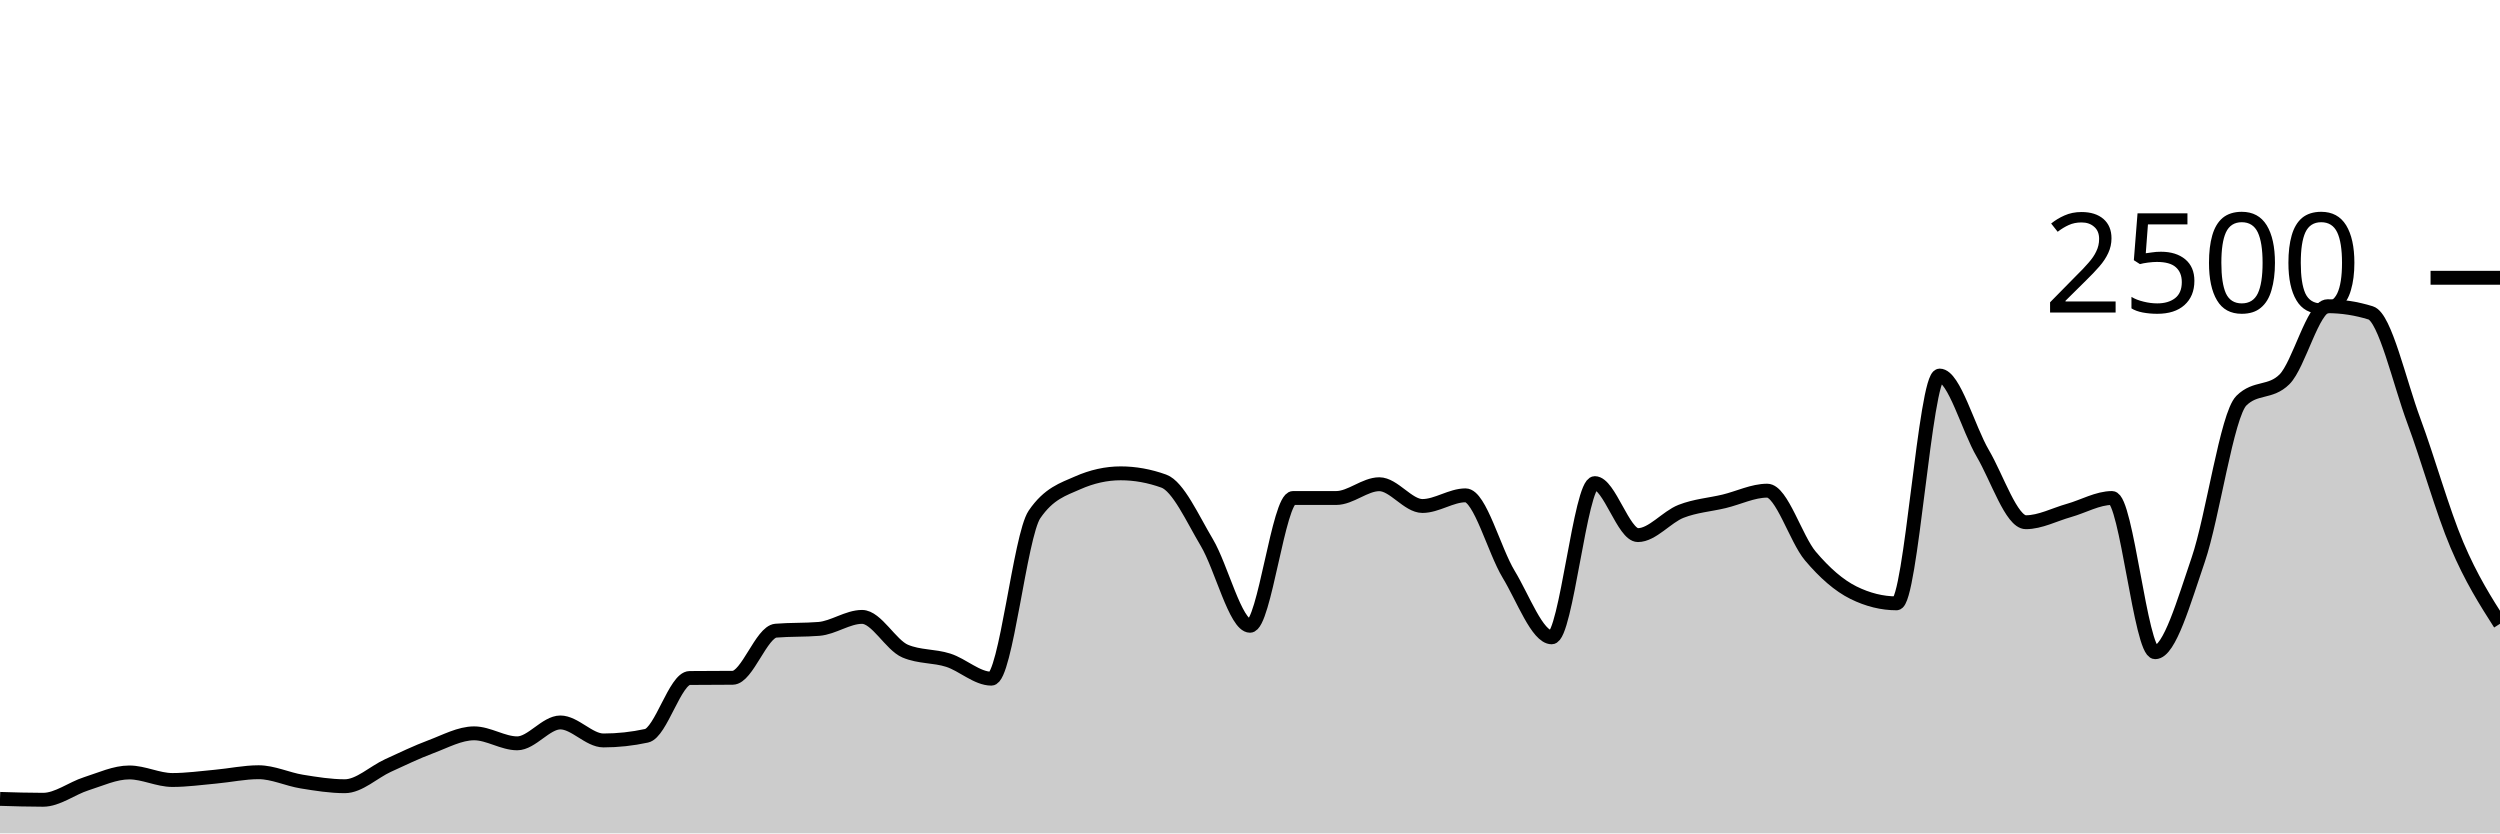
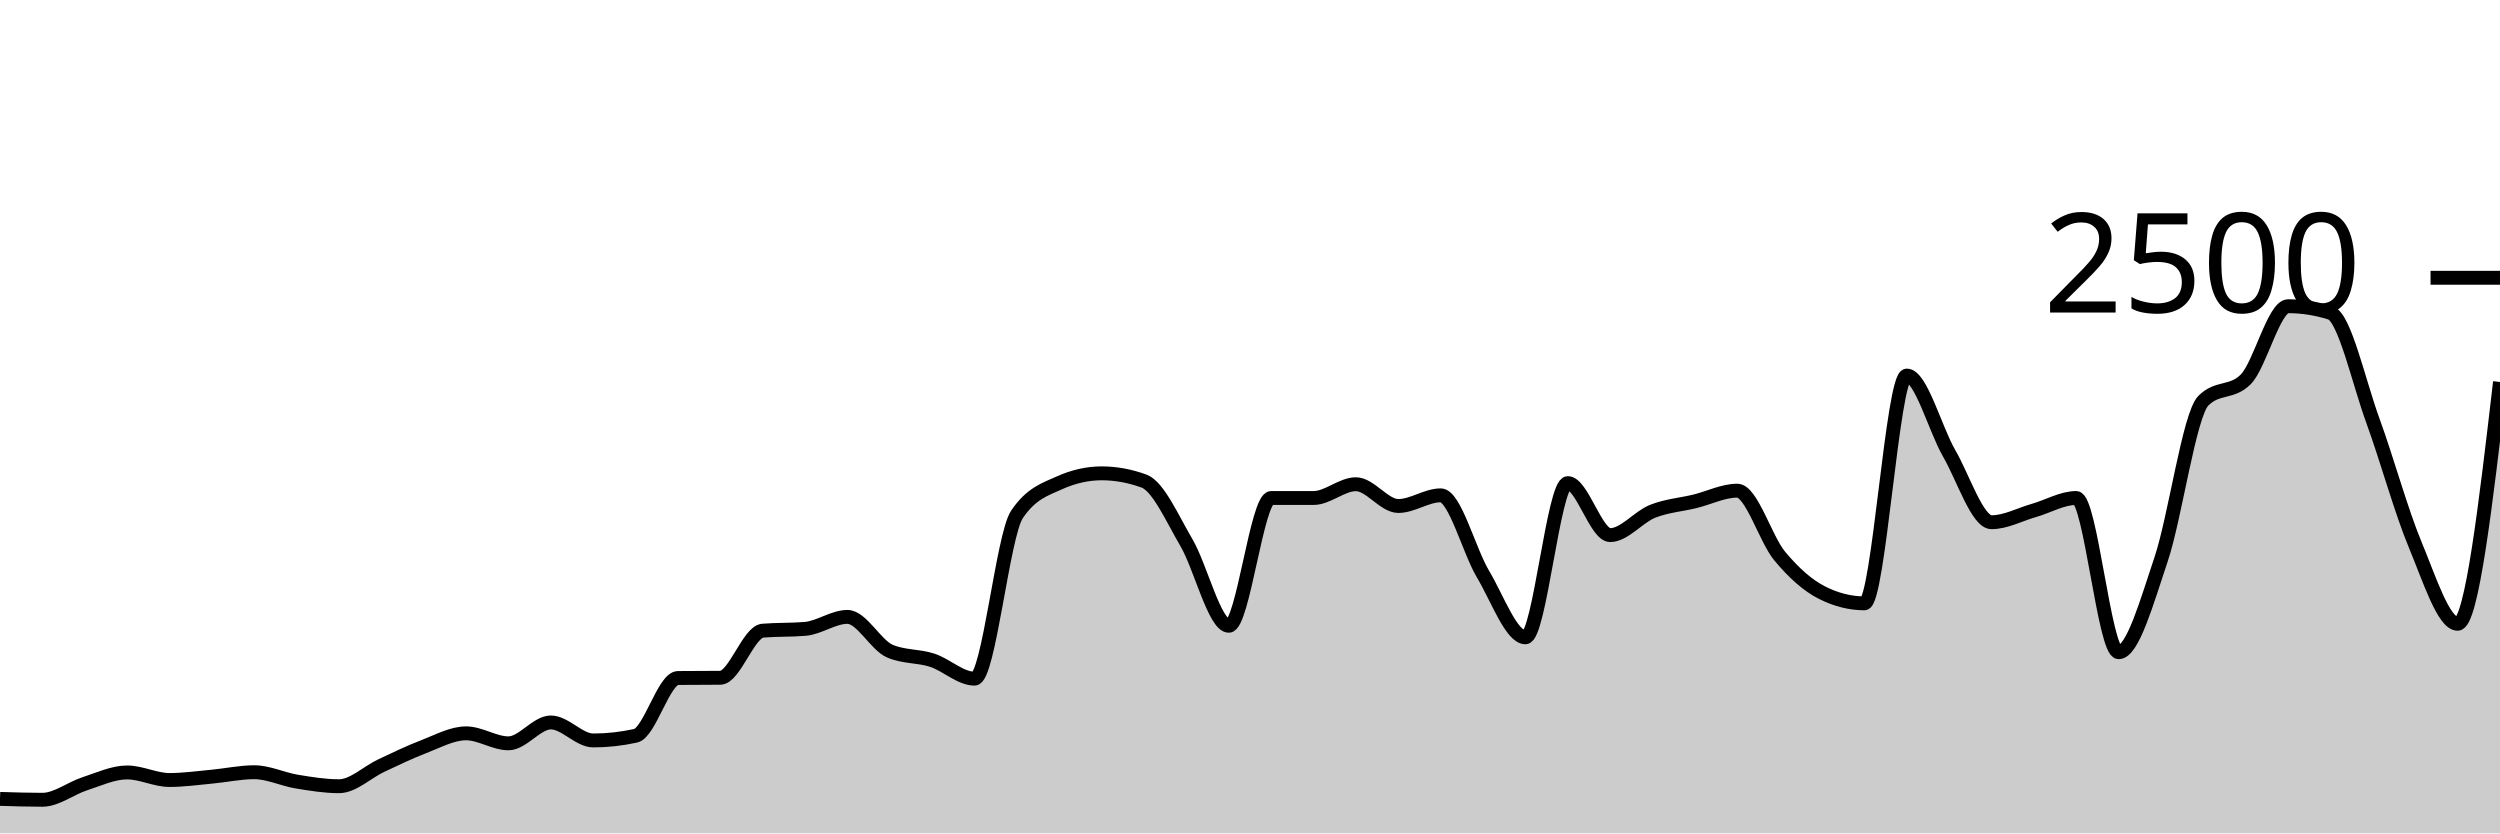
<svg xmlns="http://www.w3.org/2000/svg" viewBox="0 0 180 60">
  <g transform="translate(0,20)">
-     <path class="area" fill="rgba(0, 0, 0, 0.2)" d="M0,37.52C1.034,37.552,2.069,37.584,3.103,37.584C4.138,37.584,5.172,36.76,6.207,36.432C7.241,36.104,8.276,35.616,9.31,35.616C10.345,35.616,11.379,36.16,12.414,36.16C13.448,36.16,14.483,36.013,15.517,35.92C16.552,35.827,17.586,35.6,18.621,35.6C19.655,35.6,20.69,36.104,21.724,36.272C22.759,36.44,23.793,36.608,24.828,36.608C25.862,36.608,26.897,35.595,27.931,35.12C28.966,34.645,30,34.147,31.034,33.76C32.069,33.373,33.103,32.8,34.138,32.8C35.172,32.8,36.207,33.52,37.241,33.52C38.276,33.52,39.31,32.016,40.345,32.016C41.379,32.016,42.414,33.312,43.448,33.312C44.483,33.312,45.517,33.2,46.552,32.976C47.586,32.752,48.621,28.827,49.655,28.816C50.69,28.805,51.724,28.811,52.759,28.8C53.793,28.789,54.828,25.493,55.862,25.408C56.897,25.323,57.931,25.365,58.966,25.28C60,25.195,61.034,24.416,62.069,24.416C63.103,24.416,64.138,26.443,65.172,26.88C66.207,27.317,67.241,27.205,68.276,27.536C69.31,27.867,70.345,28.864,71.379,28.864C72.414,28.864,73.448,18.555,74.483,17.04C75.517,15.525,76.552,15.227,77.586,14.768C78.621,14.309,79.655,14.08,80.69,14.08C81.724,14.08,82.759,14.267,83.793,14.64C84.828,15.013,85.862,17.336,86.897,19.072C87.931,20.808,88.966,25.056,90,25.056C91.034,25.056,92.069,15.856,93.103,15.856C94.138,15.856,95.172,15.856,96.207,15.856C97.241,15.856,98.276,14.864,99.31,14.864C100.345,14.864,101.379,16.432,102.414,16.432C103.448,16.432,104.483,15.664,105.517,15.664C106.552,15.664,107.586,19.64,108.621,21.344C109.655,23.048,110.69,25.888,111.724,25.888C112.759,25.888,113.793,14.784,114.828,14.784C115.862,14.784,116.897,18.528,117.931,18.528C118.966,18.528,120,17.221,121.034,16.816C122.069,16.411,123.103,16.344,124.138,16.096C125.172,15.848,126.207,15.328,127.241,15.328C128.276,15.328,129.31,18.808,130.345,20.032C131.379,21.256,132.414,22.16,133.448,22.672C134.483,23.184,135.517,23.44,136.552,23.44C137.586,23.44,138.621,7.04,139.655,7.04C140.69,7.04,141.724,10.88,142.759,12.64C143.793,14.4,144.828,17.6,145.862,17.6C146.897,17.6,147.931,17.043,148.966,16.752C150,16.461,151.034,15.856,152.069,15.856C153.103,15.856,154.138,26.96,155.172,26.96C156.207,26.96,157.241,23.307,158.276,20.288C159.31,17.269,160.345,9.872,161.379,8.848C162.414,7.824,163.448,8.336,164.483,7.312C165.517,6.288,166.552,2.048,167.586,2.048C168.621,2.048,169.655,2.208,170.69,2.528C171.724,2.848,172.759,7.504,173.793,10.288C174.828,13.072,175.862,16.795,176.897,19.232C177.931,21.669,178.966,23.291,180,24.912L180,40C178.966,40,177.931,40,176.897,40C175.862,40,174.828,40,173.793,40C172.759,40,171.724,40,170.69,40C169.655,40,168.621,40,167.586,40C166.552,40,165.517,40,164.483,40C163.448,40,162.414,40,161.379,40C160.345,40,159.31,40,158.276,40C157.241,40,156.207,40,155.172,40C154.138,40,153.103,40,152.069,40C151.034,40,150,40,148.966,40C147.931,40,146.897,40,145.862,40C144.828,40,143.793,40,142.759,40C141.724,40,140.69,40,139.655,40C138.621,40,137.586,40,136.552,40C135.517,40,134.483,40,133.448,40C132.414,40,131.379,40,130.345,40C129.31,40,128.276,40,127.241,40C126.207,40,125.172,40,124.138,40C123.103,40,122.069,40,121.034,40C120,40,118.966,40,117.931,40C116.897,40,115.862,40,114.828,40C113.793,40,112.759,40,111.724,40C110.69,40,109.655,40,108.621,40C107.586,40,106.552,40,105.517,40C104.483,40,103.448,40,102.414,40C101.379,40,100.345,40,99.31,40C98.276,40,97.241,40,96.207,40C95.172,40,94.138,40,93.103,40C92.069,40,91.034,40,90,40C88.966,40,87.931,40,86.897,40C85.862,40,84.828,40,83.793,40C82.759,40,81.724,40,80.69,40C79.655,40,78.621,40,77.586,40C76.552,40,75.517,40,74.483,40C73.448,40,72.414,40,71.379,40C70.345,40,69.31,40,68.276,40C67.241,40,66.207,40,65.172,40C64.138,40,63.103,40,62.069,40C61.034,40,60,40,58.966,40C57.931,40,56.897,40,55.862,40C54.828,40,53.793,40,52.759,40C51.724,40,50.69,40,49.655,40C48.621,40,47.586,40,46.552,40C45.517,40,44.483,40,43.448,40C42.414,40,41.379,40,40.345,40C39.31,40,38.276,40,37.241,40C36.207,40,35.172,40,34.138,40C33.103,40,32.069,40,31.034,40C30,40,28.966,40,27.931,40C26.897,40,25.862,40,24.828,40C23.793,40,22.759,40,21.724,40C20.69,40,19.655,40,18.621,40C17.586,40,16.552,40,15.517,40C14.483,40,13.448,40,12.414,40C11.379,40,10.345,40,9.31,40C8.276,40,7.241,40,6.207,40C5.172,40,4.138,40,3.103,40C2.069,40,1.034,40,0,40Z" />
-     <path class="line" stroke="black" fill="none" d="M0,37.52C1.034,37.552,2.069,37.584,3.103,37.584C4.138,37.584,5.172,36.76,6.207,36.432C7.241,36.104,8.276,35.616,9.31,35.616C10.345,35.616,11.379,36.16,12.414,36.16C13.448,36.16,14.483,36.013,15.517,35.92C16.552,35.827,17.586,35.6,18.621,35.6C19.655,35.6,20.69,36.104,21.724,36.272C22.759,36.44,23.793,36.608,24.828,36.608C25.862,36.608,26.897,35.595,27.931,35.12C28.966,34.645,30,34.147,31.034,33.76C32.069,33.373,33.103,32.8,34.138,32.8C35.172,32.8,36.207,33.52,37.241,33.52C38.276,33.52,39.31,32.016,40.345,32.016C41.379,32.016,42.414,33.312,43.448,33.312C44.483,33.312,45.517,33.2,46.552,32.976C47.586,32.752,48.621,28.827,49.655,28.816C50.69,28.805,51.724,28.811,52.759,28.8C53.793,28.789,54.828,25.493,55.862,25.408C56.897,25.323,57.931,25.365,58.966,25.28C60,25.195,61.034,24.416,62.069,24.416C63.103,24.416,64.138,26.443,65.172,26.88C66.207,27.317,67.241,27.205,68.276,27.536C69.31,27.867,70.345,28.864,71.379,28.864C72.414,28.864,73.448,18.555,74.483,17.04C75.517,15.525,76.552,15.227,77.586,14.768C78.621,14.309,79.655,14.08,80.69,14.08C81.724,14.08,82.759,14.267,83.793,14.64C84.828,15.013,85.862,17.336,86.897,19.072C87.931,20.808,88.966,25.056,90,25.056C91.034,25.056,92.069,15.856,93.103,15.856C94.138,15.856,95.172,15.856,96.207,15.856C97.241,15.856,98.276,14.864,99.31,14.864C100.345,14.864,101.379,16.432,102.414,16.432C103.448,16.432,104.483,15.664,105.517,15.664C106.552,15.664,107.586,19.64,108.621,21.344C109.655,23.048,110.69,25.888,111.724,25.888C112.759,25.888,113.793,14.784,114.828,14.784C115.862,14.784,116.897,18.528,117.931,18.528C118.966,18.528,120,17.221,121.034,16.816C122.069,16.411,123.103,16.344,124.138,16.096C125.172,15.848,126.207,15.328,127.241,15.328C128.276,15.328,129.31,18.808,130.345,20.032C131.379,21.256,132.414,22.16,133.448,22.672C134.483,23.184,135.517,23.44,136.552,23.44C137.586,23.44,138.621,7.04,139.655,7.04C140.69,7.04,141.724,10.88,142.759,12.64C143.793,14.4,144.828,17.6,145.862,17.6C146.897,17.6,147.931,17.043,148.966,16.752C150,16.461,151.034,15.856,152.069,15.856C153.103,15.856,154.138,26.96,155.172,26.96C156.207,26.96,157.241,23.307,158.276,20.288C159.31,17.269,160.345,9.872,161.379,8.848C162.414,7.824,163.448,8.336,164.483,7.312C165.517,6.288,166.552,2.048,167.586,2.048C168.621,2.048,169.655,2.208,170.69,2.528C171.724,2.848,172.759,7.504,173.793,10.288C174.828,13.072,175.862,16.795,176.897,19.232C177.931,21.669,178.966,23.291,180,24.912" />
+     <path class="area" fill="rgba(0, 0, 0, 0.2)" d="M0,37.52C1.017,37.552,2.034,37.584,3.051,37.584C4.068,37.584,5.085,36.76,6.102,36.432C7.119,36.104,8.136,35.616,9.153,35.616C10.169,35.616,11.186,36.16,12.203,36.16C13.22,36.16,14.237,36.013,15.254,35.92C16.271,35.827,17.288,35.6,18.305,35.6C19.322,35.6,20.339,36.104,21.356,36.272C22.373,36.44,23.39,36.608,24.407,36.608C25.424,36.608,26.441,35.595,27.458,35.12C28.475,34.645,29.492,34.147,30.508,33.76C31.525,33.373,32.542,32.8,33.559,32.8C34.576,32.8,35.593,33.52,36.61,33.52C37.627,33.52,38.644,32.016,39.661,32.016C40.678,32.016,41.695,33.312,42.712,33.312C43.729,33.312,44.746,33.2,45.763,32.976C46.78,32.752,47.797,28.827,48.814,28.816C49.831,28.805,50.847,28.811,51.864,28.8C52.881,28.789,53.898,25.493,54.915,25.408C55.932,25.323,56.949,25.365,57.966,25.28C58.983,25.195,60,24.416,61.017,24.416C62.034,24.416,63.051,26.443,64.068,26.88C65.085,27.317,66.102,27.205,67.119,27.536C68.136,27.867,69.153,28.864,70.169,28.864C71.186,28.864,72.203,18.555,73.22,17.04C74.237,15.525,75.254,15.227,76.271,14.768C77.288,14.309,78.305,14.08,79.322,14.08C80.339,14.08,81.356,14.267,82.373,14.64C83.39,15.013,84.407,17.336,85.424,19.072C86.441,20.808,87.458,25.056,88.475,25.056C89.492,25.056,90.508,15.856,91.525,15.856C92.542,15.856,93.559,15.856,94.576,15.856C95.593,15.856,96.61,14.864,97.627,14.864C98.644,14.864,99.661,16.432,100.678,16.432C101.695,16.432,102.712,15.664,103.729,15.664C104.746,15.664,105.763,19.64,106.78,21.344C107.797,23.048,108.814,25.888,109.831,25.888C110.847,25.888,111.864,14.784,112.881,14.784C113.898,14.784,114.915,18.528,115.932,18.528C116.949,18.528,117.966,17.221,118.983,16.816C120,16.411,121.017,16.344,122.034,16.096C123.051,15.848,124.068,15.328,125.085,15.328C126.102,15.328,127.119,18.808,128.136,20.032C129.153,21.256,130.169,22.16,131.186,22.672C132.203,23.184,133.22,23.44,134.237,23.44C135.254,23.44,136.271,7.04,137.288,7.04C138.305,7.04,139.322,10.88,140.339,12.64C141.356,14.4,142.373,17.6,143.39,17.6C144.407,17.6,145.424,17.043,146.441,16.752C147.458,16.461,148.475,15.856,149.492,15.856C150.508,15.856,151.525,26.96,152.542,26.96C153.559,26.96,154.576,23.307,155.593,20.288C156.61,17.269,157.627,9.872,158.644,8.848C159.661,7.824,160.678,8.336,161.695,7.312C162.712,6.288,163.729,2.048,164.746,2.048C165.763,2.048,166.78,2.208,167.797,2.528C168.814,2.848,169.831,7.504,170.847,10.288C171.864,13.072,172.881,16.795,173.898,19.232C174.915,21.669,175.932,24.912,176.949,24.912C177.966,24.912,178.983,16.208,180,7.504L180,40C178.983,40,177.966,40,176.949,40C175.932,40,174.915,40,173.898,40C172.881,40,171.864,40,170.847,40C169.831,40,168.814,40,167.797,40C166.78,40,165.763,40,164.746,40C163.729,40,162.712,40,161.695,40C160.678,40,159.661,40,158.644,40C157.627,40,156.61,40,155.593,40C154.576,40,153.559,40,152.542,40C151.525,40,150.508,40,149.492,40C148.475,40,147.458,40,146.441,40C145.424,40,144.407,40,143.39,40C142.373,40,141.356,40,140.339,40C139.322,40,138.305,40,137.288,40C136.271,40,135.254,40,134.237,40C133.22,40,132.203,40,131.186,40C130.169,40,129.153,40,128.136,40C127.119,40,126.102,40,125.085,40C124.068,40,123.051,40,122.034,40C121.017,40,120,40,118.983,40C117.966,40,116.949,40,115.932,40C114.915,40,113.898,40,112.881,40C111.864,40,110.847,40,109.831,40C108.814,40,107.797,40,106.78,40C105.763,40,104.746,40,103.729,40C102.712,40,101.695,40,100.678,40C99.661,40,98.644,40,97.627,40C96.61,40,95.593,40,94.576,40C93.559,40,92.542,40,91.525,40C90.508,40,89.492,40,88.475,40C87.458,40,86.441,40,85.424,40C84.407,40,83.39,40,82.373,40C81.356,40,80.339,40,79.322,40C78.305,40,77.288,40,76.271,40C75.254,40,74.237,40,73.22,40C72.203,40,71.186,40,70.169,40C69.153,40,68.136,40,67.119,40C66.102,40,65.085,40,64.068,40C63.051,40,62.034,40,61.017,40C60,40,58.983,40,57.966,40C56.949,40,55.932,40,54.915,40C53.898,40,52.881,40,51.864,40C50.847,40,49.831,40,48.814,40C47.797,40,46.78,40,45.763,40C44.746,40,43.729,40,42.712,40C41.695,40,40.678,40,39.661,40C38.644,40,37.627,40,36.61,40C35.593,40,34.576,40,33.559,40C32.542,40,31.525,40,30.508,40C29.492,40,28.475,40,27.458,40C26.441,40,25.424,40,24.407,40C23.39,40,22.373,40,21.356,40C20.339,40,19.322,40,18.305,40C17.288,40,16.271,40,15.254,40C14.237,40,13.22,40,12.203,40C11.186,40,10.169,40,9.153,40C8.136,40,7.119,40,6.102,40C5.085,40,4.068,40,3.051,40C2.034,40,1.017,40,0,40Z" />
+     <path class="line" stroke="black" fill="none" d="M0,37.52C1.017,37.552,2.034,37.584,3.051,37.584C4.068,37.584,5.085,36.76,6.102,36.432C7.119,36.104,8.136,35.616,9.153,35.616C10.169,35.616,11.186,36.16,12.203,36.16C13.22,36.16,14.237,36.013,15.254,35.92C16.271,35.827,17.288,35.6,18.305,35.6C19.322,35.6,20.339,36.104,21.356,36.272C22.373,36.44,23.39,36.608,24.407,36.608C25.424,36.608,26.441,35.595,27.458,35.12C28.475,34.645,29.492,34.147,30.508,33.76C31.525,33.373,32.542,32.8,33.559,32.8C34.576,32.8,35.593,33.52,36.61,33.52C37.627,33.52,38.644,32.016,39.661,32.016C40.678,32.016,41.695,33.312,42.712,33.312C43.729,33.312,44.746,33.2,45.763,32.976C46.78,32.752,47.797,28.827,48.814,28.816C49.831,28.805,50.847,28.811,51.864,28.8C52.881,28.789,53.898,25.493,54.915,25.408C55.932,25.323,56.949,25.365,57.966,25.28C58.983,25.195,60,24.416,61.017,24.416C62.034,24.416,63.051,26.443,64.068,26.88C65.085,27.317,66.102,27.205,67.119,27.536C68.136,27.867,69.153,28.864,70.169,28.864C71.186,28.864,72.203,18.555,73.22,17.04C74.237,15.525,75.254,15.227,76.271,14.768C77.288,14.309,78.305,14.08,79.322,14.08C80.339,14.08,81.356,14.267,82.373,14.64C83.39,15.013,84.407,17.336,85.424,19.072C86.441,20.808,87.458,25.056,88.475,25.056C89.492,25.056,90.508,15.856,91.525,15.856C92.542,15.856,93.559,15.856,94.576,15.856C95.593,15.856,96.61,14.864,97.627,14.864C98.644,14.864,99.661,16.432,100.678,16.432C101.695,16.432,102.712,15.664,103.729,15.664C104.746,15.664,105.763,19.64,106.78,21.344C107.797,23.048,108.814,25.888,109.831,25.888C110.847,25.888,111.864,14.784,112.881,14.784C113.898,14.784,114.915,18.528,115.932,18.528C116.949,18.528,117.966,17.221,118.983,16.816C120,16.411,121.017,16.344,122.034,16.096C123.051,15.848,124.068,15.328,125.085,15.328C126.102,15.328,127.119,18.808,128.136,20.032C129.153,21.256,130.169,22.16,131.186,22.672C132.203,23.184,133.22,23.44,134.237,23.44C135.254,23.44,136.271,7.04,137.288,7.04C138.305,7.04,139.322,10.88,140.339,12.64C141.356,14.4,142.373,17.6,143.39,17.6C144.407,17.6,145.424,17.043,146.441,16.752C147.458,16.461,148.475,15.856,149.492,15.856C150.508,15.856,151.525,26.96,152.542,26.96C153.559,26.96,154.576,23.307,155.593,20.288C156.61,17.269,157.627,9.872,158.644,8.848C159.661,7.824,160.678,8.336,161.695,7.312C162.712,6.288,163.729,2.048,164.746,2.048C165.763,2.048,166.78,2.208,167.797,2.528C168.814,2.848,169.831,7.504,170.847,10.288C171.864,13.072,172.881,16.795,173.898,19.232C174.915,21.669,175.932,24.912,176.949,24.912C177.966,24.912,178.983,16.208,180,7.504" />
    <path class="axis-ceiling" stroke-width="1" stroke="black" fill="none" d="M175,0L180,0" />
    <text class="axis-ceiling-label" font-family="sans-serif" text-anchor="end" font-size="10px" x="170" y="2.5">2500</text>
  </g>
</svg>
